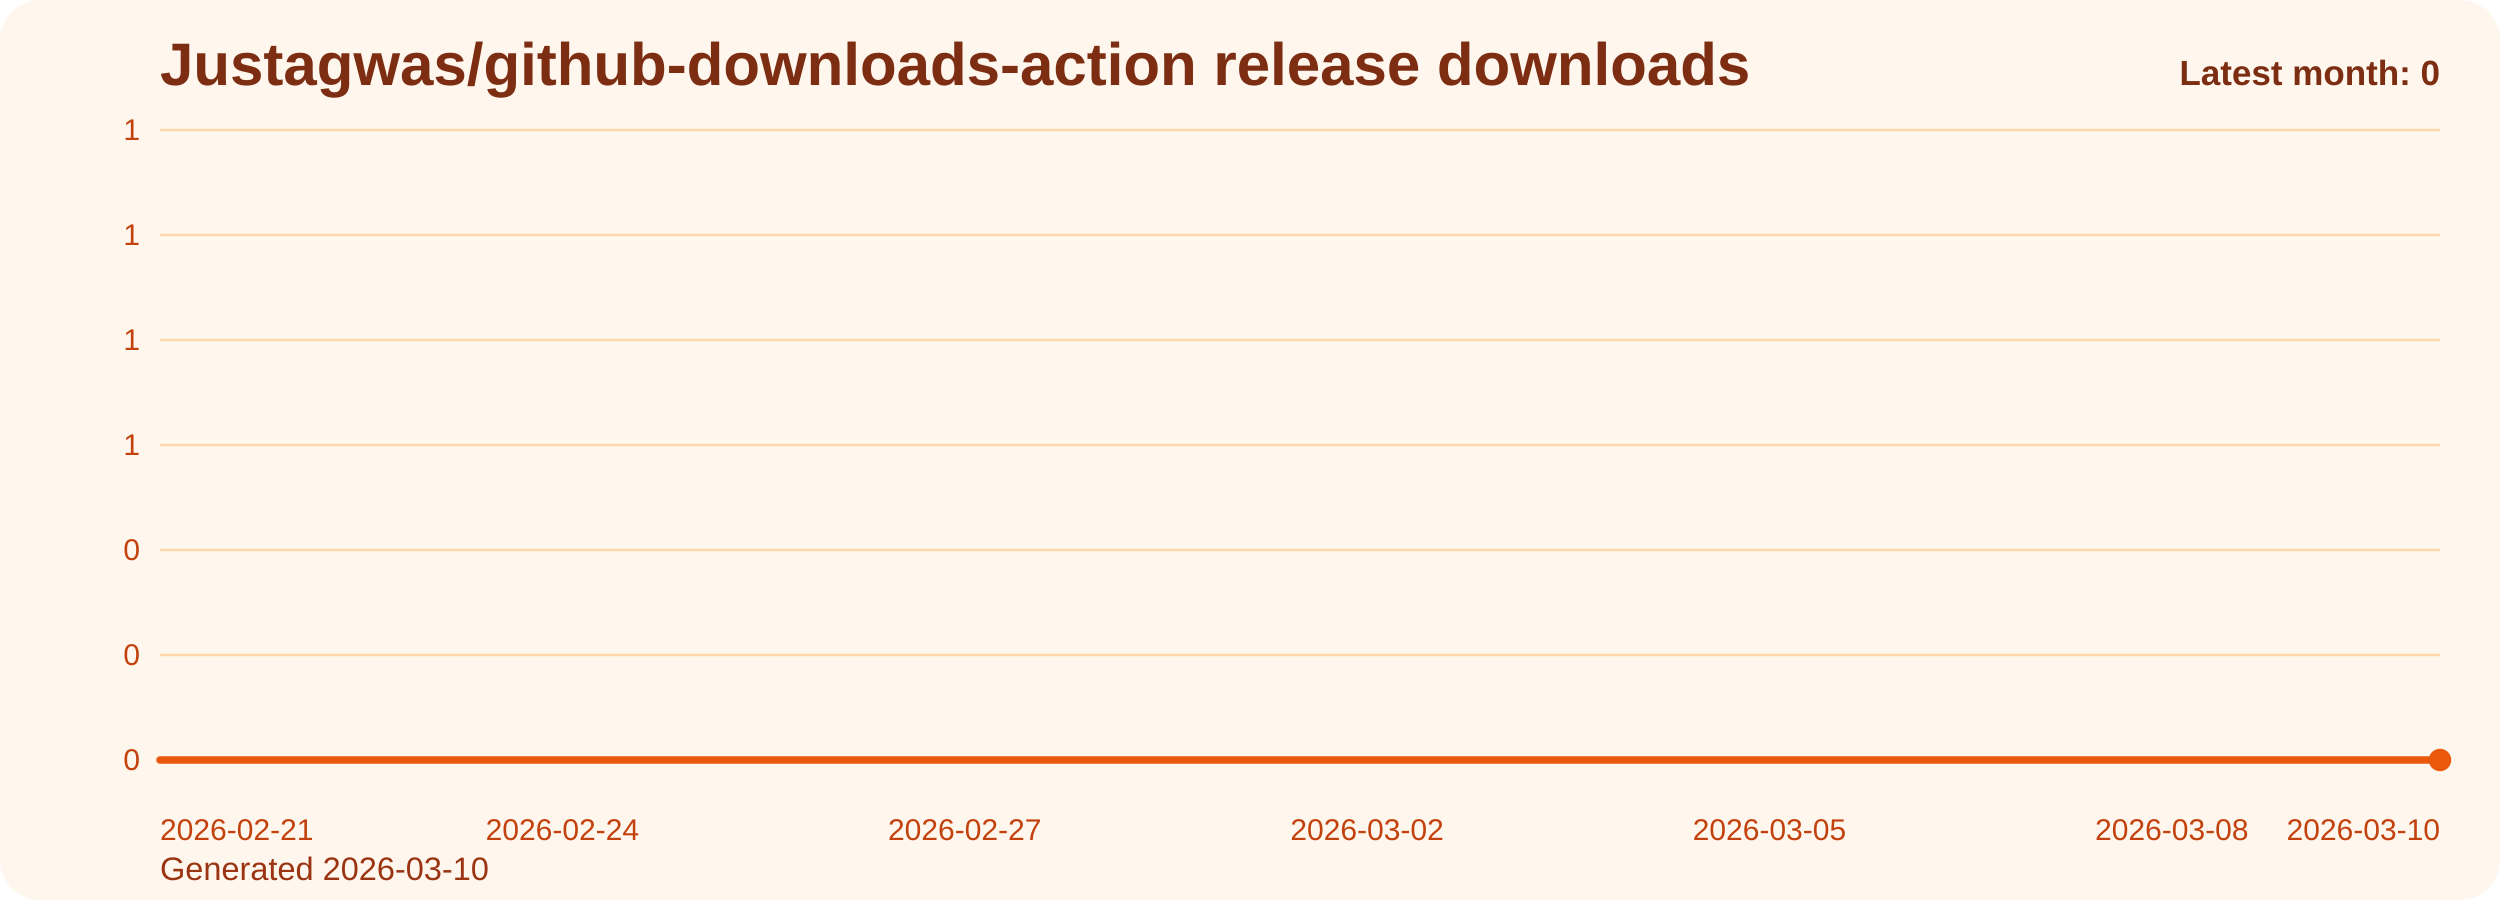
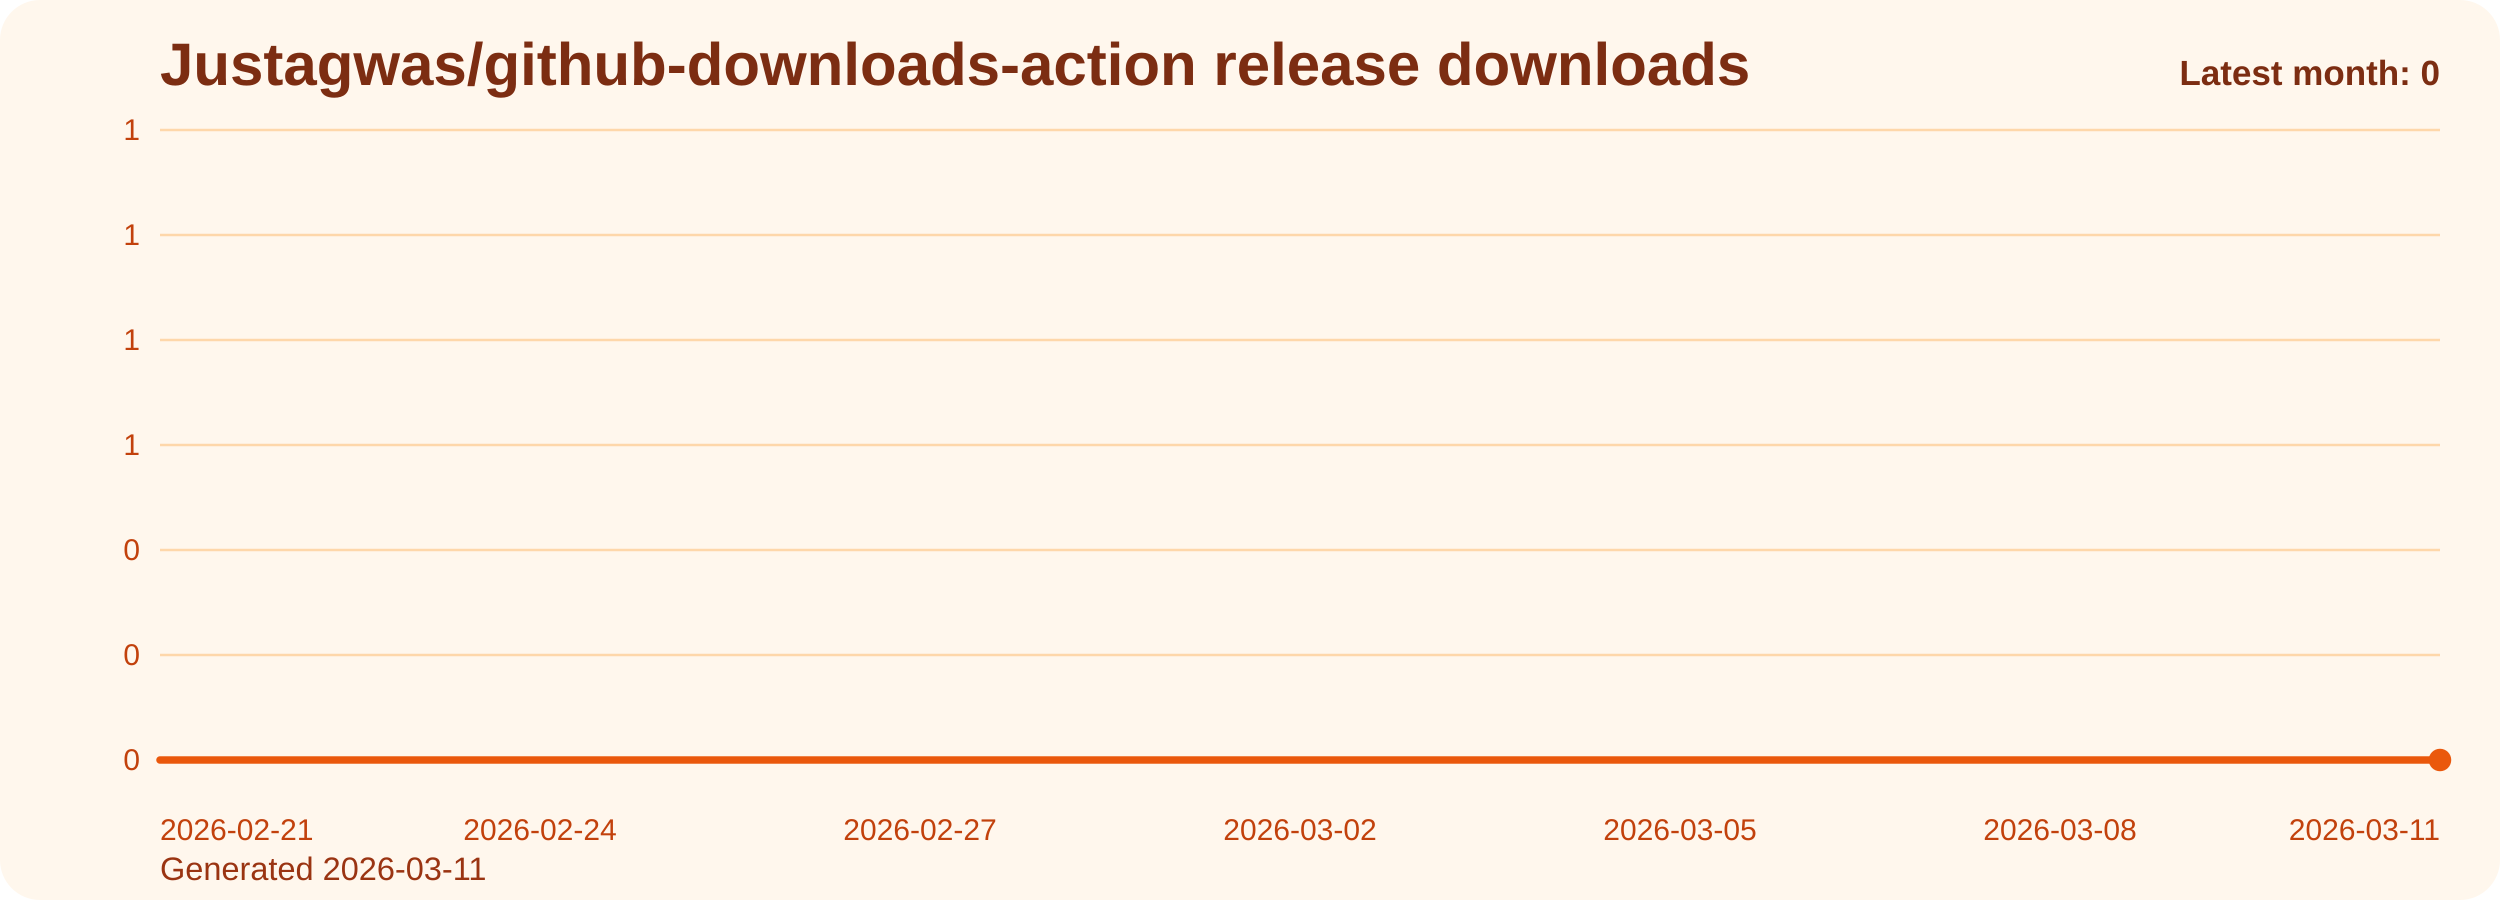
<svg xmlns="http://www.w3.org/2000/svg" viewBox="0 0 1000 360" role="img" aria-label="Justagwas/github-downloads-action release downloads chart">
  <defs>
    <linearGradient id="fill-monthly-orange" x1="0" y1="0" x2="0" y2="1">
      <stop offset="0%" stop-color="#f97316" stop-opacity="0.32" />
      <stop offset="100%" stop-color="#f97316" stop-opacity="0.05" />
    </linearGradient>
    <style>
      .bg { fill: #fff7ed; }
      .title { font: 700 24px Arial, sans-serif; fill: #7c2d12; }
      .sub { font: 400 13px Arial, sans-serif; fill: #9a3412; }
      .grid { stroke: #fed7aa; stroke-width: 1; }
      .axis { font: 400 12px Arial, sans-serif; fill: #c2410c; }
      .line { fill: none; stroke: #ea580c; stroke-width: 3; stroke-linecap: round; stroke-linejoin: round; }
      .dot { fill: #ea580c; }
      .value { font: 600 11px Arial, sans-serif; fill: #9a3412; }
      .latest { font: 700 14px Arial, sans-serif; fill: #7c2d12; }
    </style>
  </defs>
  <rect class="bg" x="0" y="0" width="1000" height="360" rx="16" />
  <text class="title" x="64" y="34">Justagwas/github-downloads-action release downloads</text>
-   <text class="sub" x="64" y="352">Generated 2026-03-10</text>
+   <text class="sub" x="64" y="352">Generated 2026-03-11</text>
  <line x1="64" y1="52.00" x2="976" y2="52.00" class="grid" />
  <text x="56" y="56.00" text-anchor="end" class="axis">1</text>
  <line x1="64" y1="94.00" x2="976" y2="94.00" class="grid" />
  <text x="56" y="98.00" text-anchor="end" class="axis">1</text>
  <line x1="64" y1="136.00" x2="976" y2="136.00" class="grid" />
  <text x="56" y="140.00" text-anchor="end" class="axis">1</text>
  <line x1="64" y1="178.00" x2="976" y2="178.00" class="grid" />
  <text x="56" y="182.00" text-anchor="end" class="axis">1</text>
  <line x1="64" y1="220.00" x2="976" y2="220.00" class="grid" />
  <text x="56" y="224.00" text-anchor="end" class="axis">0</text>
  <line x1="64" y1="262.00" x2="976" y2="262.00" class="grid" />
  <text x="56" y="266.00" text-anchor="end" class="axis">0</text>
  <line x1="64" y1="304.00" x2="976" y2="304.00" class="grid" />
  <text x="56" y="308.00" text-anchor="end" class="axis">0</text>
-   <path d="M 64.00 304 L 64.00 304.00 L 117.65 304.00 L 171.29 304.00 L 224.94 304.00 L 278.59 304.00 L 332.24 304.00 L 385.88 304.00 L 439.53 304.00 L 493.18 304.00 L 546.82 304.00 L 600.47 304.00 L 654.12 304.00 L 707.76 304.00 L 761.41 304.00 L 815.06 304.00 L 868.71 304.00 L 922.35 304.00 L 976.00 304.00 L 976.00 304 Z" fill="url(#fill-monthly-orange)" />
-   <polyline class="line" points="64.00,304.00 117.65,304.00 171.29,304.00 224.94,304.00 278.59,304.00 332.24,304.00 385.88,304.00 439.53,304.00 493.18,304.00 546.82,304.00 600.47,304.00 654.12,304.00 707.76,304.00 761.41,304.00 815.06,304.00 868.71,304.00 922.35,304.00 976.00,304.00" />
+   <path d="M 64.00 304 L 64.00 304.00 L 114.67 304.00 L 165.33 304.00 L 216.00 304.00 L 266.67 304.00 L 317.33 304.00 L 368.00 304.00 L 418.67 304.00 L 469.33 304.00 L 520.00 304.00 L 570.67 304.00 L 621.33 304.00 L 672.00 304.00 L 722.67 304.00 L 773.33 304.00 L 824.00 304.00 L 874.67 304.00 L 925.33 304.00 L 976.00 304.00 L 976.00 304 Z" fill="url(#fill-monthly-orange)" />
+   <polyline class="line" points="64.00,304.00 114.67,304.00 165.33,304.00 216.00,304.00 266.67,304.00 317.33,304.00 368.00,304.00 418.67,304.00 469.33,304.00 520.00,304.00 570.67,304.00 621.33,304.00 672.00,304.00 722.67,304.00 773.33,304.00 824.00,304.00 874.67,304.00 925.33,304.00 976.00,304.00" />
  <circle class="dot" cx="976.00" cy="304.00" r="4.5" />
  <text class="axis" x="64.00" y="336" text-anchor="start">2026-02-21</text>
-   <text class="axis" x="224.94" y="336" text-anchor="middle">2026-02-24</text>
-   <text class="axis" x="385.88" y="336" text-anchor="middle">2026-02-27</text>
-   <text class="axis" x="546.82" y="336" text-anchor="middle">2026-03-02</text>
-   <text class="axis" x="707.76" y="336" text-anchor="middle">2026-03-05</text>
-   <text class="axis" x="868.71" y="336" text-anchor="middle">2026-03-08</text>
-   <text class="axis" x="976.00" y="336" text-anchor="end">2026-03-10</text>
+   <text class="axis" x="216.00" y="336" text-anchor="middle">2026-02-24</text>
+   <text class="axis" x="368.00" y="336" text-anchor="middle">2026-02-27</text>
+   <text class="axis" x="520.00" y="336" text-anchor="middle">2026-03-02</text>
+   <text class="axis" x="672.00" y="336" text-anchor="middle">2026-03-05</text>
+   <text class="axis" x="824.00" y="336" text-anchor="middle">2026-03-08</text>
+   <text class="axis" x="976.00" y="336" text-anchor="end">2026-03-11</text>
  <text class="latest" x="976" y="34" text-anchor="end">Latest month: 0</text>
</svg>
